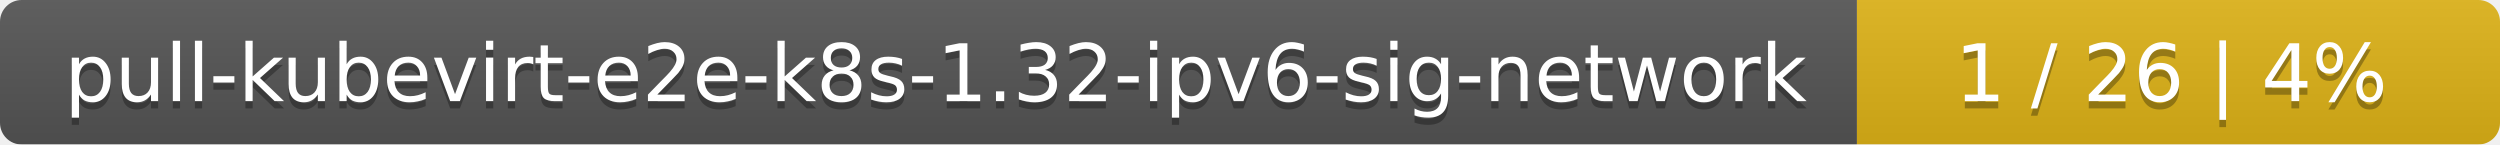
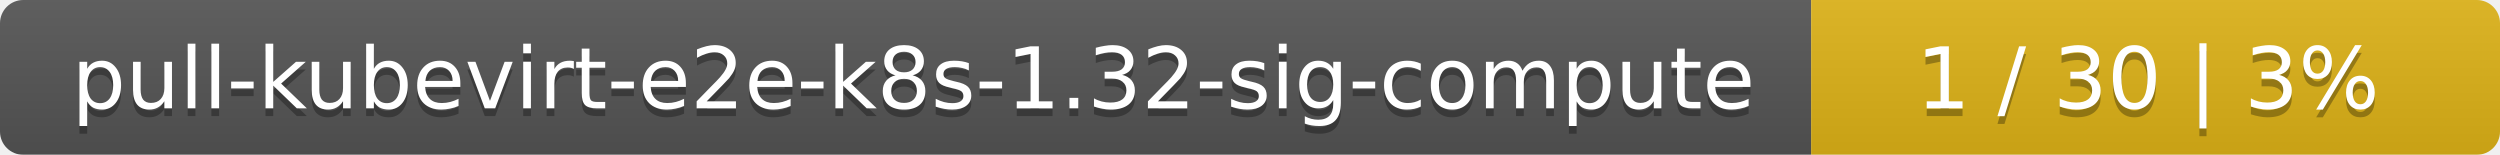
- <svg xmlns="http://www.w3.org/2000/svg" width="346" height="20">
+ <svg xmlns="http://www.w3.org/2000/svg" width="323" height="20">
  <linearGradient id="smooth" x2="0" y2="100%">
    <stop offset="0" stop-color="#bbb" stop-opacity=".1" />
    <stop offset="1" stop-opacity=".1" />
  </linearGradient>
  <mask id="round">
-     <rect width="346" height="20" rx="3" fill="#fff" />
+     <rect width="323" height="20" rx="3" fill="#fff" />
  </mask>
  <g mask="url(#round)">
-     <rect width="257" height="20" fill="#555" />
-     <rect x="257" width="89" height="20" fill="#dfb317" />
-     <rect width="346" height="20" fill="url(#smooth)" />
+     <rect width="234" height="20" fill="#555" />
+     <rect x="234" width="89" height="20" fill="#dfb317" />
+     <rect width="323" height="20" fill="url(#smooth)" />
  </g>
  <g fill="#fff" text-anchor="middle" font-family="DejaVu Sans,Verdana,Geneva,sans-serif" font-size="11">
-     <text x="129.5" y="15" fill="#010101" fill-opacity=".3">pull-kubevirt-e2e-k8s-1.32-ipv6-sig-network</text>
-     <text x="129.5" y="14">pull-kubevirt-e2e-k8s-1.32-ipv6-sig-network</text>
-     <text x="300.5" y="15" fill="#010101" fill-opacity=".3">1 / 26    |    4%</text>
-     <text x="300.5" y="14">1 / 26    |    4%</text>
+     <text x="118" y="15" fill="#010101" fill-opacity=".3">pull-kubevirt-e2e-k8s-1.32-sig-compute</text>
+     <text x="118" y="14">pull-kubevirt-e2e-k8s-1.32-sig-compute</text>
+     <text x="277.5" y="15" fill="#010101" fill-opacity=".3">1 / 30    |    3%</text>
+     <text x="277.5" y="14">1 / 30    |    3%</text>
  </g>
</svg>
